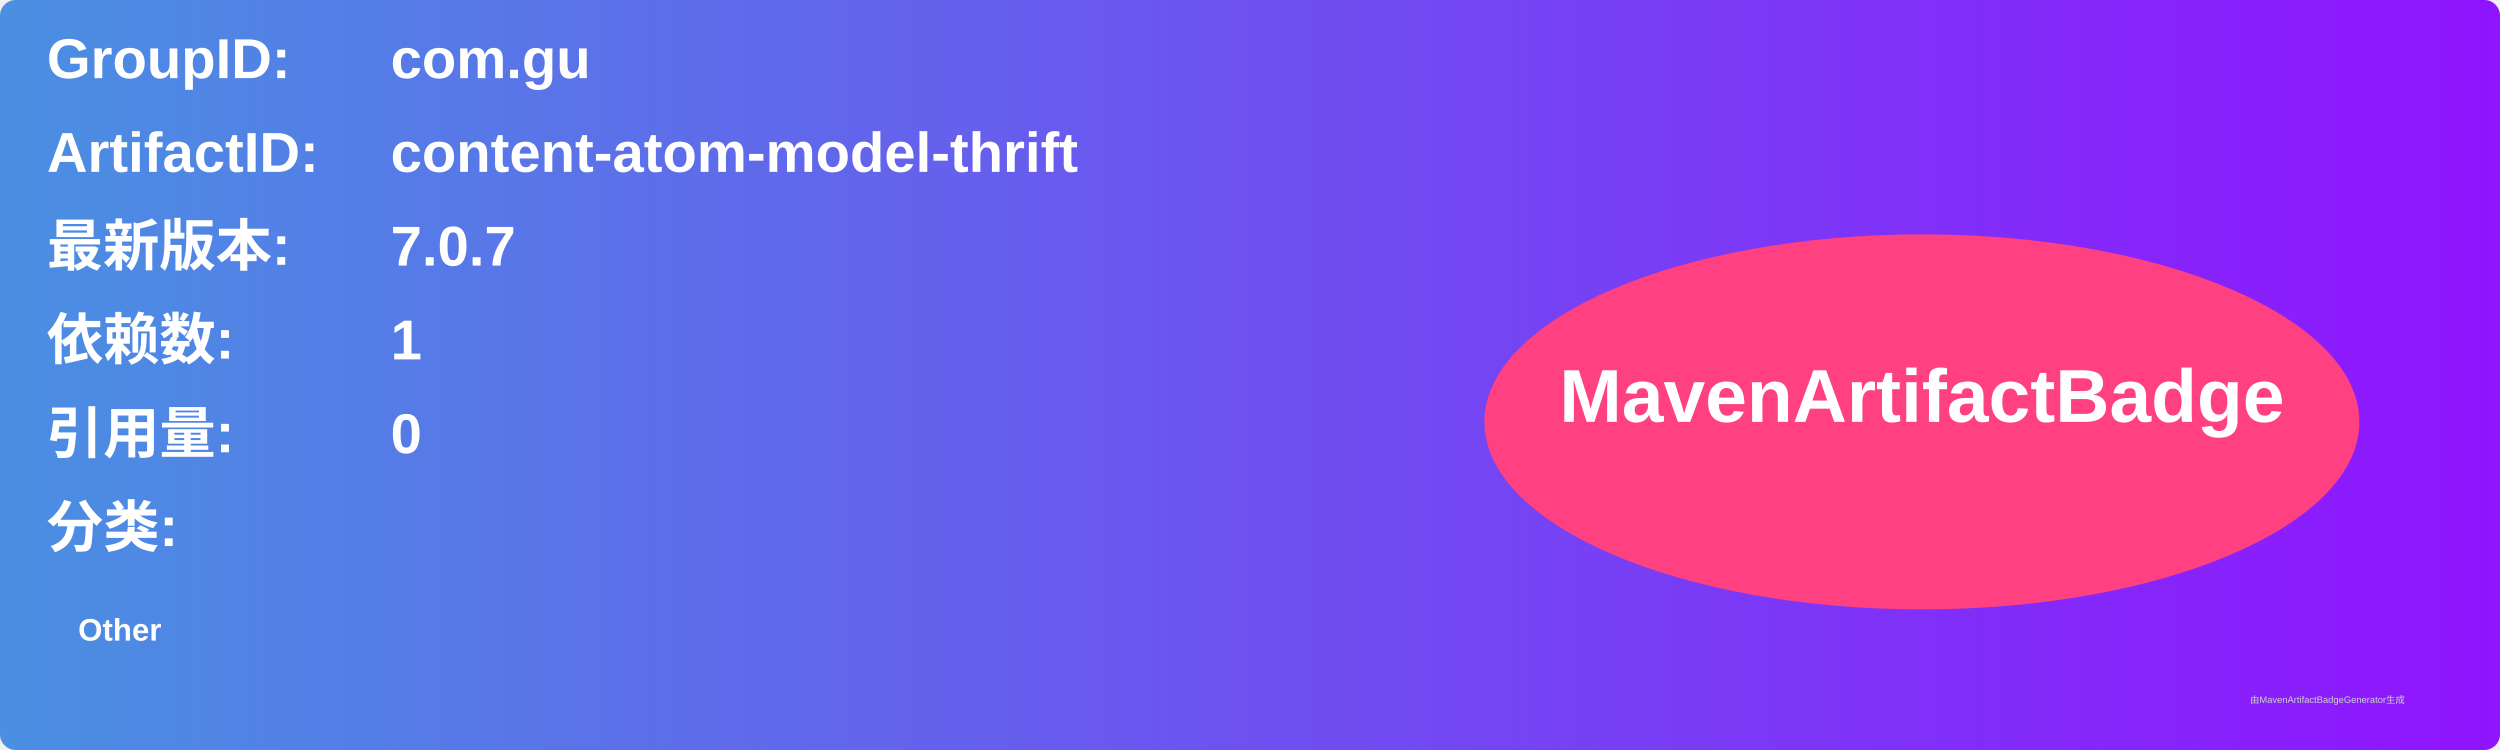
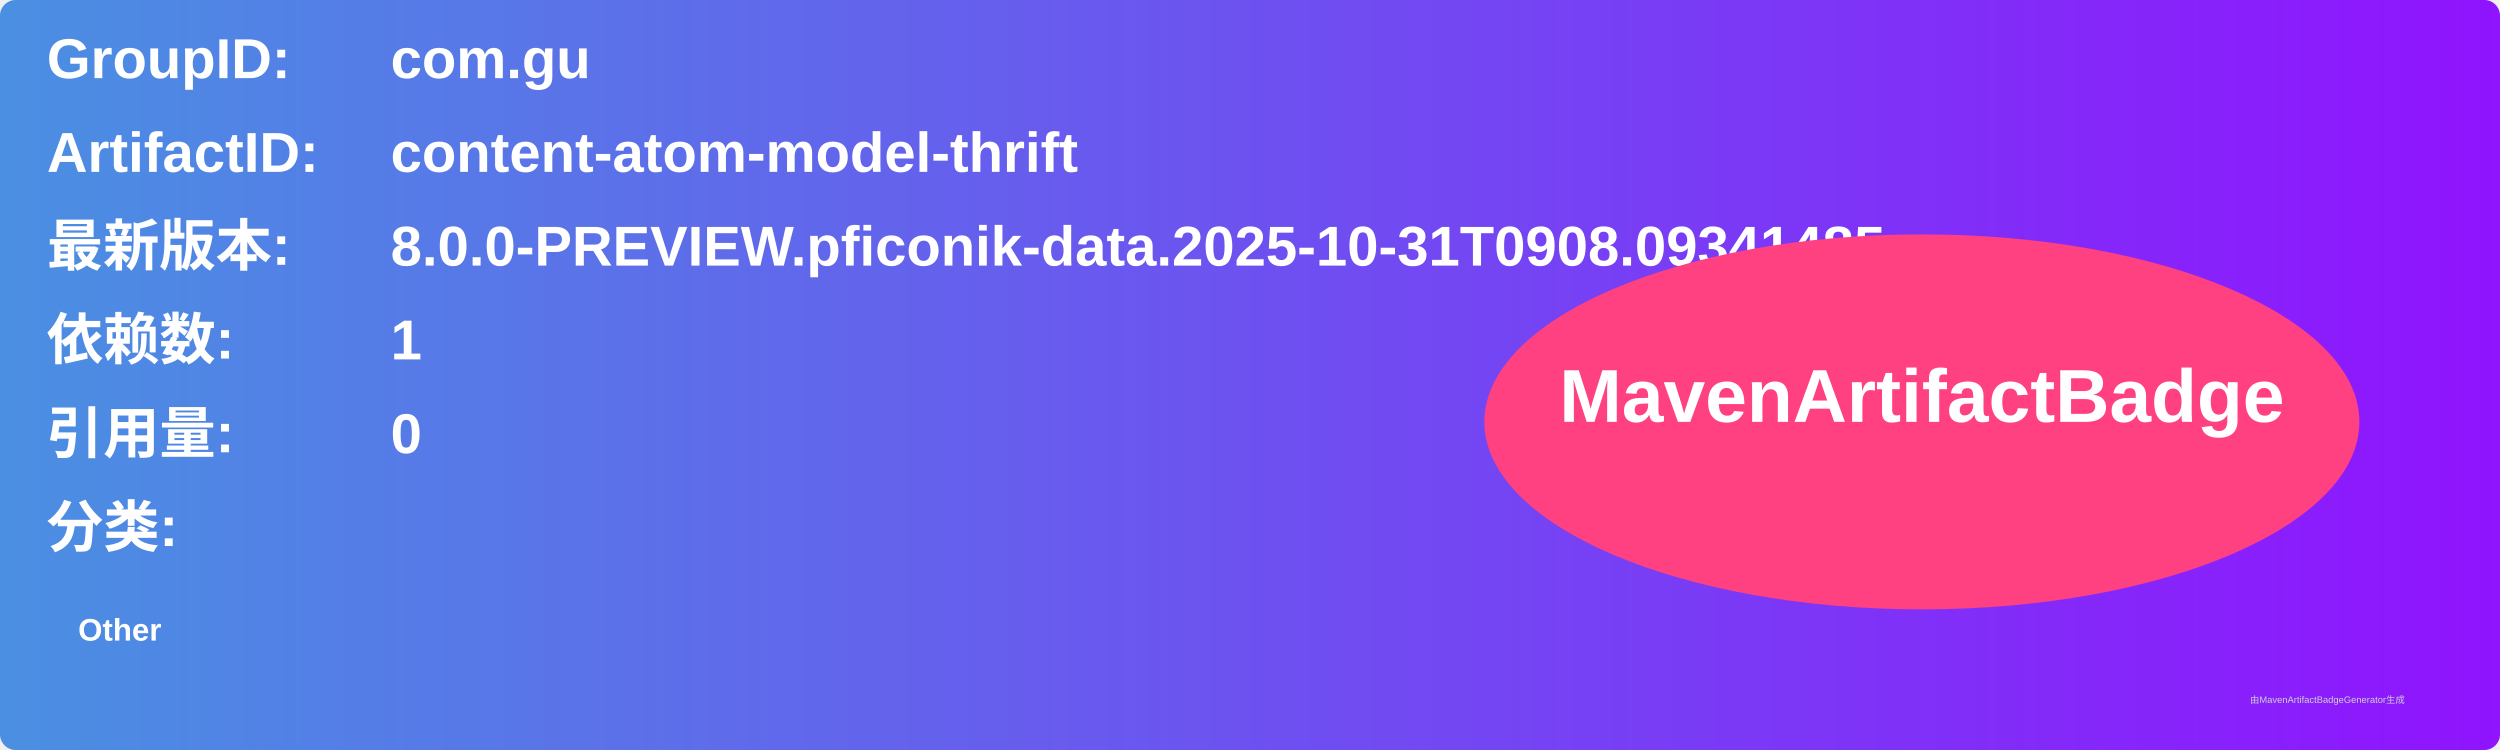
<svg xmlns="http://www.w3.org/2000/svg" width="800" height="240" viewBox="0 0 800 240">
  <linearGradient id="grad" x1="0%" y1="0%" x2="100%" y2="0%">
    <stop offset="0%" stop-color="#4a90e2" />
    <stop offset="100%" stop-color="#9013fe" />
  </linearGradient>
  <rect width="100%" height="100%" rx="5" ry="5" fill="url(#grad)" />
  <g transform="translate(15, 15)">
    <text x="0" y="10" font-family="Arial" font-size="18" fill="white" font-weight="bold" width="260">GroupID:</text>
    <text x="110" y="10" font-family="Arial" font-size="18" fill="white" font-weight="bold" width="460">com.gu</text>
    <text x="0" y="40" font-family="Arial" font-size="18" fill="white" font-weight="bold" width="260">ArtifactID:</text>
    <text x="110" y="40" font-family="Arial" font-size="18" fill="white" font-weight="bold" width="460">content-atom-model-thrift</text>
    <text x="0" y="70" font-family="Arial" font-size="18" fill="white" font-weight="bold">最新版本:</text>
    <text x="110" y="70" font-family="Arial" font-size="18" fill="white" font-weight="bold">
-       <tspan font-weight="bold">7.0.7</tspan>
+       <tspan font-weight="bold">8.0.0-PREVIEW.pficonik-data.2025-10-31T0908.09341485</tspan>
    </text>
    <text x="0" y="100" font-family="Arial" font-size="18" fill="white" font-weight="bold">依赖数: </text>
    <text x="110" y="100" font-family="Arial" font-size="18" fill="white">
      <tspan font-weight="bold">1</tspan>
    </text>
    <text x="0" y="130" font-family="Arial" font-size="18" fill="white" font-weight="bold">引用量: </text>
    <text x="110" y="130" font-family="Arial" font-size="18" fill="white">
      <tspan font-weight="bold">0</tspan>
    </text>
    <text x="0" y="160" font-family="Arial" font-size="18" fill="white" font-weight="bold">分类:</text>
    <text x="10" y="190" font-family="Arial" font-size="10" fill="white">
      <tspan font-weight="bold">Other</tspan>
    </text>
    <ellipse cx="600" cy="120" rx="140" ry="60" fill="#ff4081" />
    <text x="600" y="120" text-anchor="middle" font-family="Arial" font-size="24" fill="white" font-weight="bold">MavenArtifactBadge</text>
  </g>
  <text x="720" y="225" font-family="Arial" font-size="3" fill="#d0d0d0">由MavenArtifactBadgeGenerator生成</text>
</svg>
